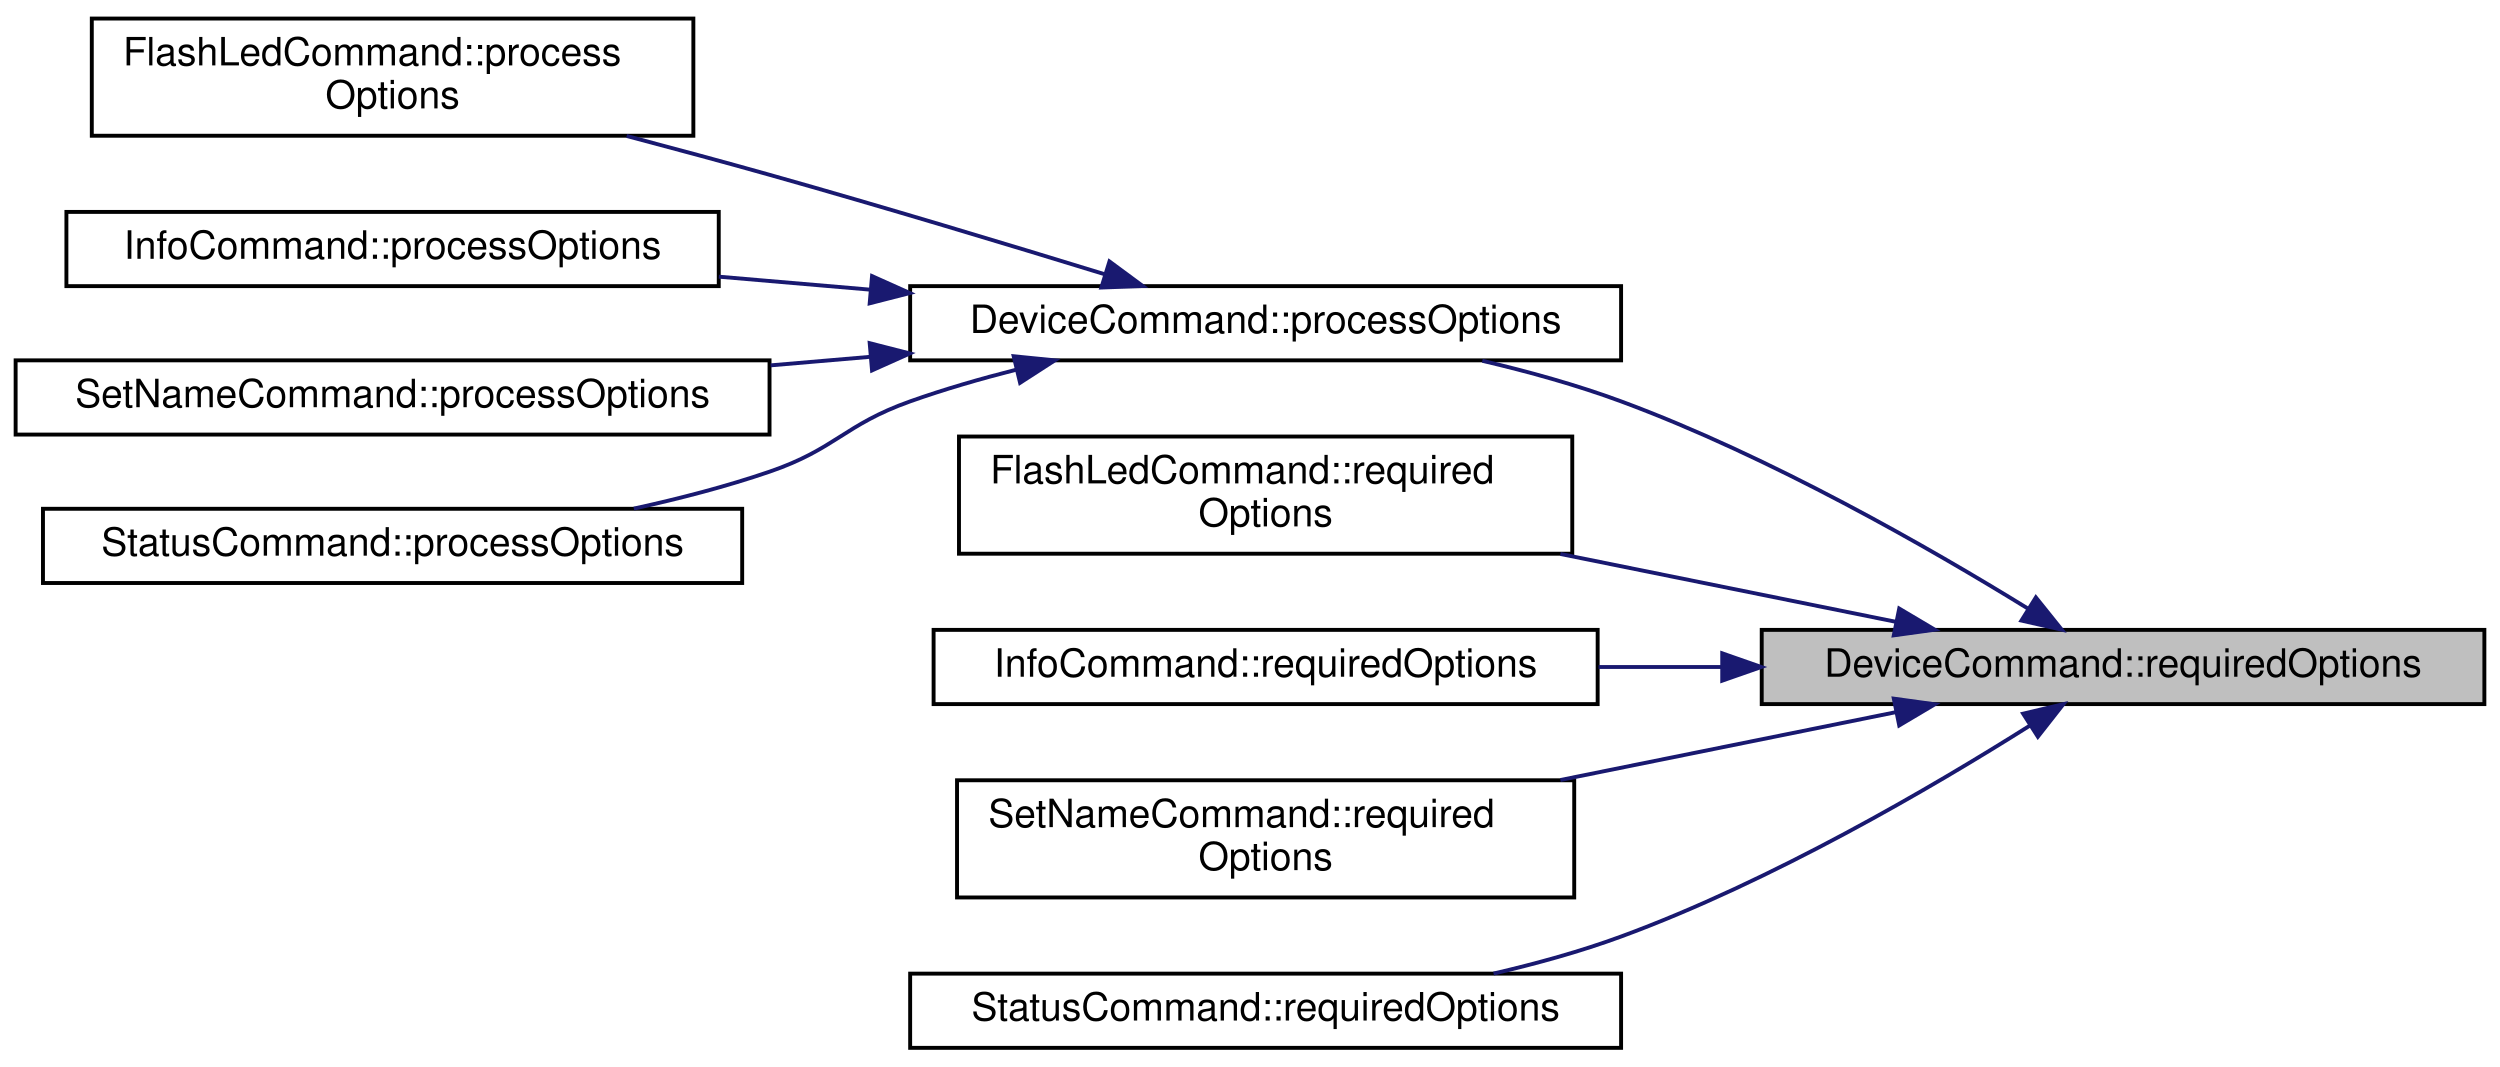
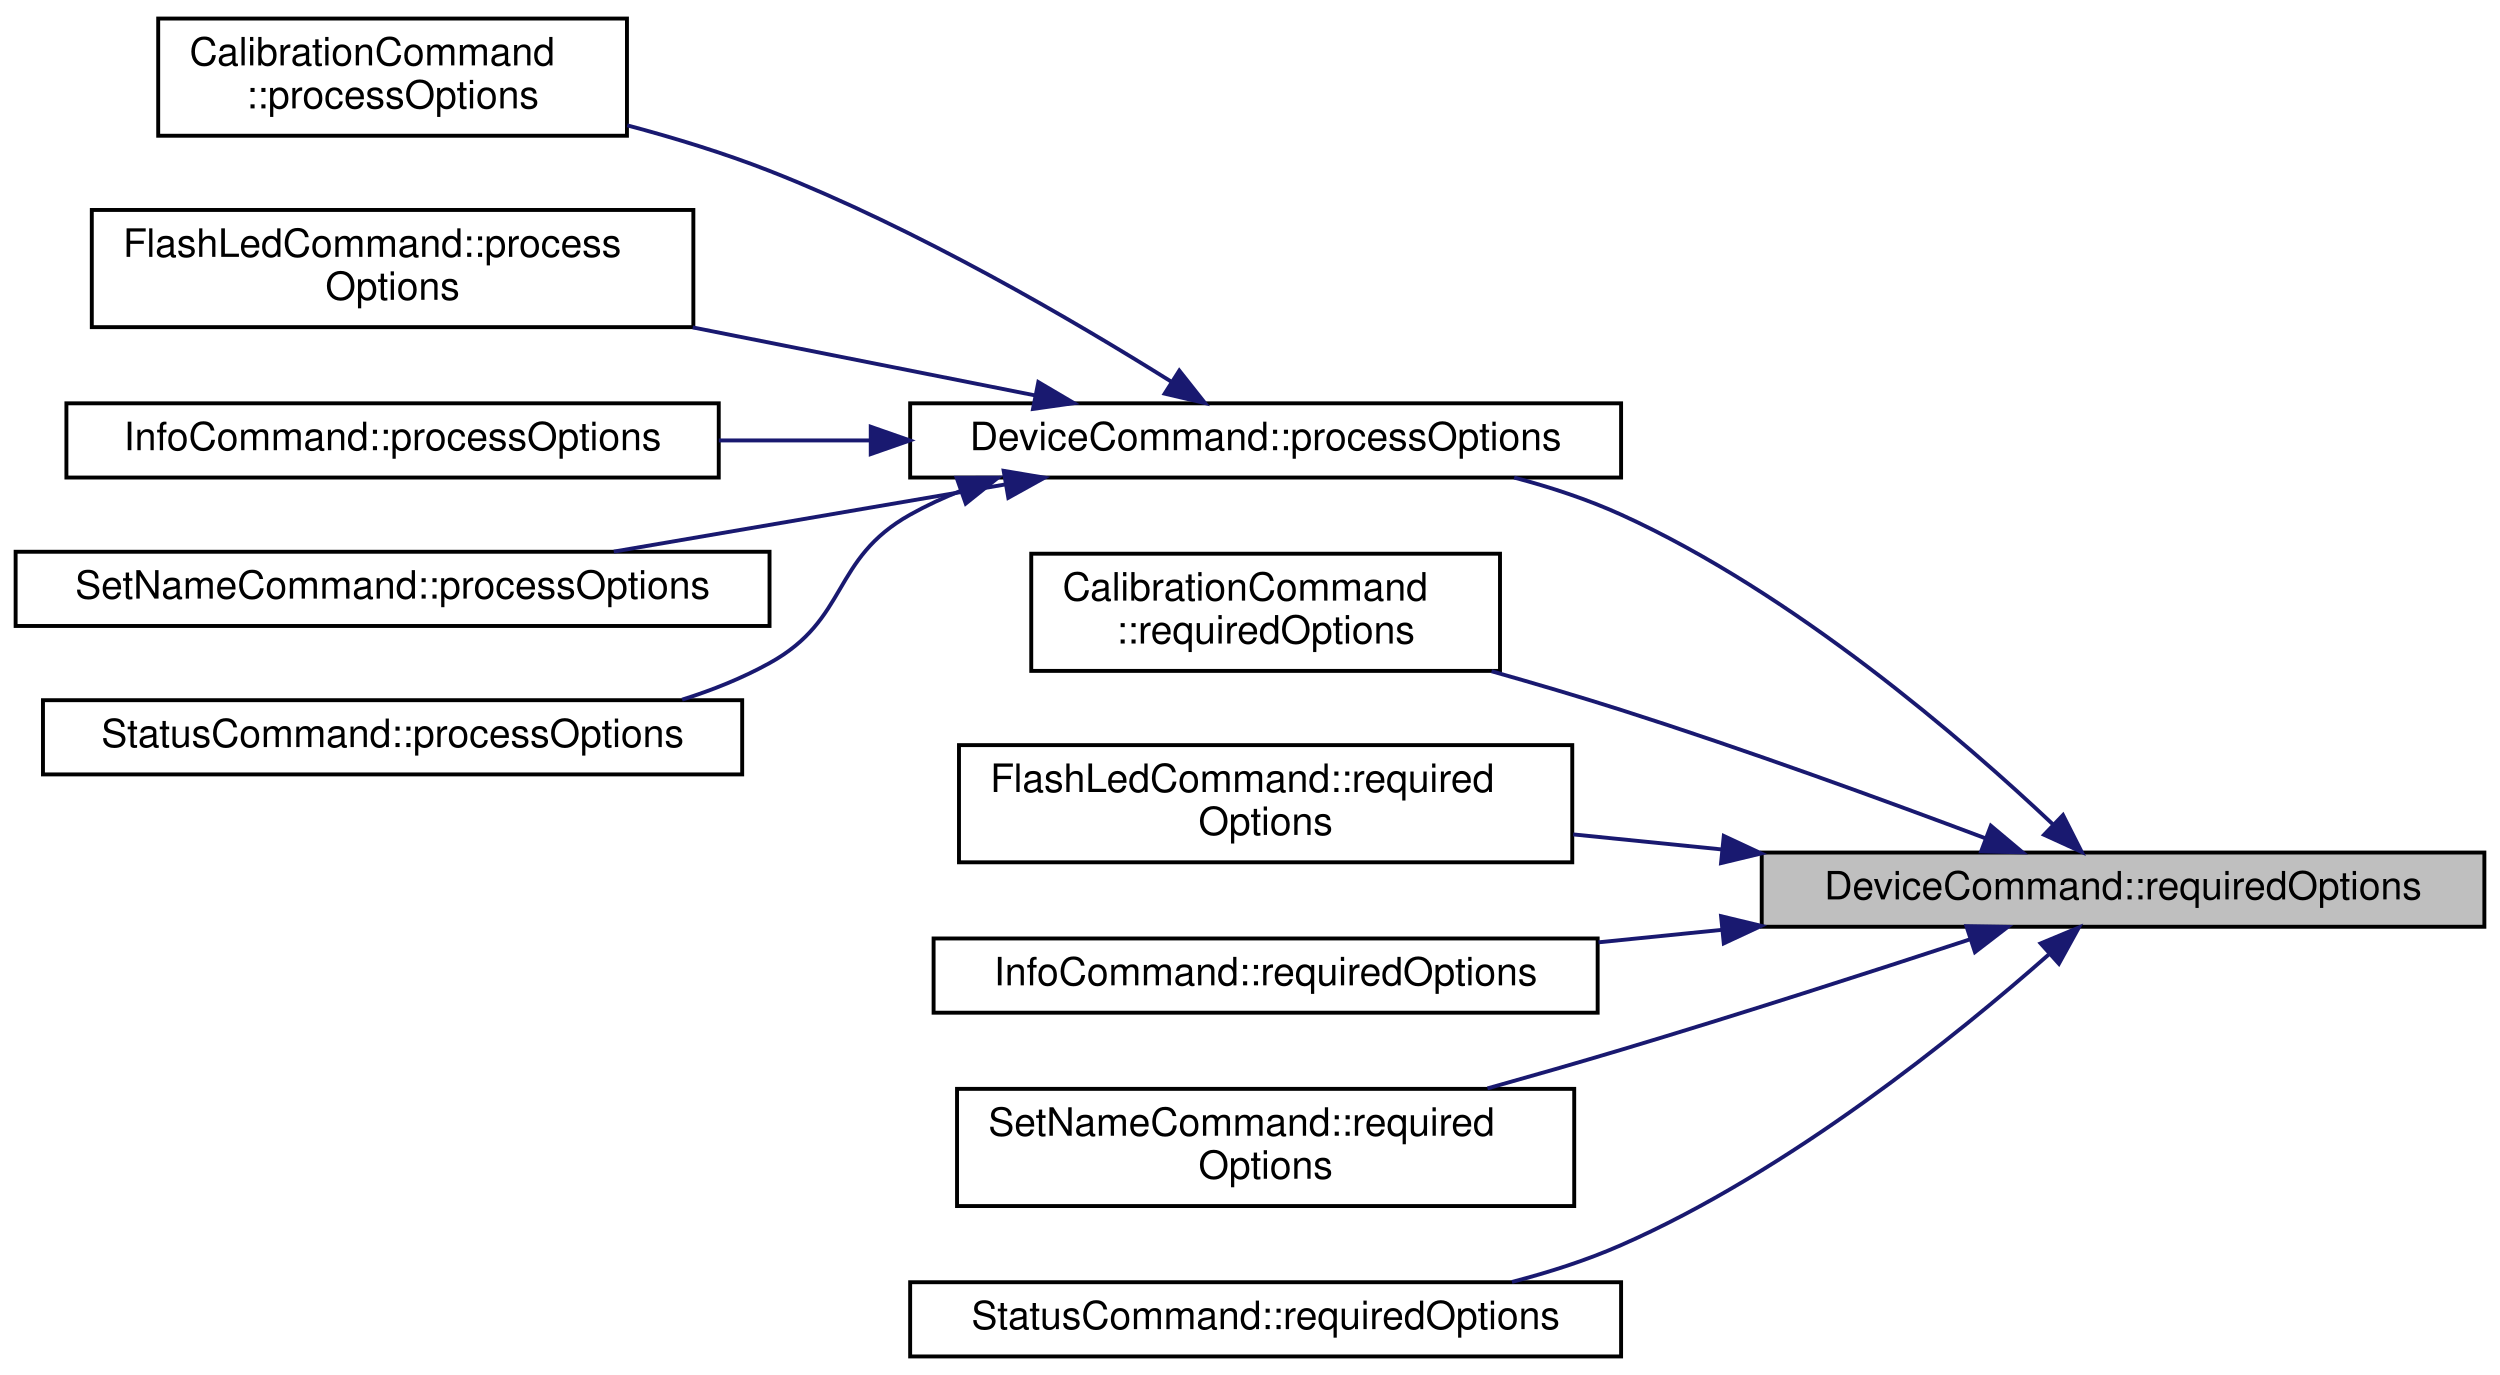
- <svg xmlns="http://www.w3.org/2000/svg" xmlns:xlink="http://www.w3.org/1999/xlink" width="640pt" height="273pt" viewBox="0.00 0.00 640.00 272.50">
-   <g id="graph0" class="graph" transform="scale(1 1) rotate(0) translate(4 268.5)">
+ <svg xmlns="http://www.w3.org/2000/svg" xmlns:xlink="http://www.w3.org/1999/xlink" width="640pt" height="352pt" viewBox="0.00 0.00 640.00 351.50">
+   <g id="graph0" class="graph" transform="scale(1 1) rotate(0) translate(4 347.5)">
    <g id="node1" class="node">
      <g id="a_node1">
        <a xlink:title="Returns a list of CLI option names required by this command.">
-           <polygon fill="#bfbfbf" stroke="black" points="447,-88.5 447,-107.5 632,-107.5 632,-88.5 447,-88.5" />
-           <text text-anchor="middle" x="539.5" y="-95.5" font-family="Helvetica,sans-Serif" font-size="10.00">DeviceCommand::requiredOptions</text>
+           <polygon fill="#bfbfbf" stroke="black" points="447,-110.5 447,-129.5 632,-129.5 632,-110.5 447,-110.5" />
+           <text text-anchor="middle" x="539.5" y="-117.5" font-family="Helvetica,sans-Serif" font-size="10.00">DeviceCommand::requiredOptions</text>
        </a>
      </g>
    </g>
    <g id="node2" class="node">
      <g id="a_node2">
        <a xlink:href="classDeviceCommand.html#a429915728a274595d134b3214e605c1b" target="_top" xlink:title="Processes the relevant options from the command line parser.">
-           <polygon fill="none" stroke="black" points="229,-176.5 229,-195.5 411,-195.5 411,-176.5 229,-176.5" />
-           <text text-anchor="middle" x="320" y="-183.5" font-family="Helvetica,sans-Serif" font-size="10.00">DeviceCommand::processOptions</text>
+           <polygon fill="none" stroke="black" points="229,-225.5 229,-244.5 411,-244.5 411,-225.5 229,-225.5" />
+           <text text-anchor="middle" x="320" y="-232.5" font-family="Helvetica,sans-Serif" font-size="10.00">DeviceCommand::processOptions</text>
        </a>
      </g>
    </g>
    <g id="edge1" class="edge">
-       <path fill="none" stroke="midnightblue" d="M515.09,-112.99C490.19,-128.34 449.18,-151.88 411,-166 399.74,-170.16 387.35,-173.61 375.47,-176.39" />
-       <polygon fill="midnightblue" stroke="midnightblue" points="517.18,-115.81 523.81,-107.55 513.48,-109.88 517.18,-115.81" />
+       <path fill="none" stroke="midnightblue" d="M521.67,-136.6C498.68,-158.3 455.22,-195.89 411,-216 402.42,-219.9 393.02,-223.01 383.62,-225.49" />
+       <polygon fill="midnightblue" stroke="midnightblue" points="524.13,-139.09 528.92,-129.64 519.28,-134.04 524.13,-139.09" />
    </g>
-     <g id="node7" class="node">
-       <g id="a_node7">
+     <g id="node8" class="node">
+       <g id="a_node8">
+         <a xlink:href="classCalibrationCommand.html#aba224ed7cf4429cccd6970adcc60543b" target="_top" xlink:title="Returns a list of CLI option names required by this command.">
+           <polygon fill="none" stroke="black" points="260,-176 260,-206 380,-206 380,-176 260,-176" />
+           <text text-anchor="start" x="268" y="-194" font-family="Helvetica,sans-Serif" font-size="10.00">CalibrationCommand</text>
+           <text text-anchor="middle" x="320" y="-183" font-family="Helvetica,sans-Serif" font-size="10.00">::requiredOptions</text>
+         </a>
+       </g>
+     </g>
+     <g id="edge7" class="edge">
+       <path fill="none" stroke="midnightblue" d="M504.18,-133.18C478.65,-142.78 442.87,-155.84 411,-166 400.34,-169.4 388.89,-172.78 377.84,-175.91" />
+       <polygon fill="midnightblue" stroke="midnightblue" points="505.66,-136.36 513.77,-129.55 503.18,-129.81 505.66,-136.36" />
+     </g>
+     <g id="node9" class="node">
+       <g id="a_node9">
        <a xlink:href="classFlashLedCommand.html#afdd092d0f82398d537a249cd6b8b9b9a" target="_top" xlink:title="Returns a list of CLI option names required by this command.">
          <polygon fill="none" stroke="black" points="241.5,-127 241.5,-157 398.5,-157 398.5,-127 241.5,-127" />
          <text text-anchor="start" x="249.5" y="-145" font-family="Helvetica,sans-Serif" font-size="10.00">FlashLedCommand::required</text>
          <text text-anchor="middle" x="320" y="-134" font-family="Helvetica,sans-Serif" font-size="10.00">Options</text>
        </a>
      </g>
    </g>
-     <g id="edge6" class="edge">
-       <path fill="none" stroke="midnightblue" d="M481.5,-109.53C455.2,-114.85 423.63,-121.24 395.47,-126.93" />
-       <polygon fill="midnightblue" stroke="midnightblue" points="482.2,-112.96 491.31,-107.55 480.81,-106.1 482.2,-112.96" />
+     <g id="edge8" class="edge">
+       <path fill="none" stroke="midnightblue" d="M436.7,-130.3C423.94,-131.59 411.05,-132.89 398.74,-134.14" />
+       <polygon fill="midnightblue" stroke="midnightblue" points="437.29,-133.75 446.89,-129.27 436.59,-126.79 437.29,-133.75" />
    </g>
-     <g id="node8" class="node">
-       <g id="a_node8">
+     <g id="node10" class="node">
+       <g id="a_node10">
        <a xlink:href="classInfoCommand.html#aeba667f52f3bb12a890e70854c47eece" target="_top" xlink:title="Returns a list of CLI option names required by this command.">
          <polygon fill="none" stroke="black" points="235,-88.5 235,-107.5 405,-107.5 405,-88.5 235,-88.5" />
          <text text-anchor="middle" x="320" y="-95.5" font-family="Helvetica,sans-Serif" font-size="10.00">InfoCommand::requiredOptions</text>
        </a>
      </g>
    </g>
-     <g id="edge7" class="edge">
-       <path fill="none" stroke="midnightblue" d="M436.8,-98C426.23,-98 415.58,-98 405.23,-98" />
-       <polygon fill="midnightblue" stroke="midnightblue" points="436.89,-101.5 446.89,-98 436.89,-94.5 436.89,-101.5" />
+     <g id="edge9" class="edge">
+       <path fill="none" stroke="midnightblue" d="M436.8,-109.71C426.23,-108.64 415.58,-107.57 405.23,-106.52" />
+       <polygon fill="midnightblue" stroke="midnightblue" points="436.59,-113.21 446.89,-110.73 437.29,-106.25 436.59,-113.21" />
    </g>
-     <g id="node9" class="node">
-       <g id="a_node9">
+     <g id="node11" class="node">
+       <g id="a_node11">
        <a xlink:href="classSetNameCommand.html#aca427dcc4590c0eb0033885efc28fcf2" target="_top" xlink:title="Returns a list of CLI option names required by this command.">
          <polygon fill="none" stroke="black" points="241,-39 241,-69 399,-69 399,-39 241,-39" />
          <text text-anchor="start" x="249" y="-57" font-family="Helvetica,sans-Serif" font-size="10.00">SetNameCommand::required</text>
          <text text-anchor="middle" x="320" y="-46" font-family="Helvetica,sans-Serif" font-size="10.00">Options</text>
        </a>
      </g>
    </g>
-     <g id="edge8" class="edge">
-       <path fill="none" stroke="midnightblue" d="M481.5,-86.47C455.2,-81.15 423.63,-74.76 395.47,-69.07" />
-       <polygon fill="midnightblue" stroke="midnightblue" points="480.81,-89.9 491.31,-88.45 482.2,-83.04 480.81,-89.9" />
+     <g id="edge10" class="edge">
+       <path fill="none" stroke="midnightblue" d="M500.41,-107.31C475.14,-99 441.18,-88.04 411,-79 399.97,-75.7 388.14,-72.3 376.79,-69.12" />
+       <polygon fill="midnightblue" stroke="midnightblue" points="499.4,-110.66 509.99,-110.47 501.59,-104.01 499.4,-110.66" />
    </g>
-     <g id="node10" class="node">
-       <g id="a_node10">
+     <g id="node12" class="node">
+       <g id="a_node12">
        <a xlink:href="classStatusCommand.html#aa2345f5f5e6453ca4364c78ca476c427" target="_top" xlink:title="Returns a list of CLI option names required by this command.">
          <polygon fill="none" stroke="black" points="229,-0.5 229,-19.5 411,-19.5 411,-0.5 229,-0.5" />
          <text text-anchor="middle" x="320" y="-7.5" font-family="Helvetica,sans-Serif" font-size="10.00">StatusCommand::requiredOptions</text>
        </a>
      </g>
    </g>
-     <g id="edge9" class="edge">
-       <path fill="none" stroke="midnightblue" d="M515.56,-82.94C490.75,-67.3 449.55,-43.16 411,-29 400.66,-25.2 389.35,-22.07 378.35,-19.52" />
-       <polygon fill="midnightblue" stroke="midnightblue" points="513.92,-86.05 524.23,-88.49 517.69,-80.15 513.92,-86.05" />
+     <g id="edge11" class="edge">
+       <path fill="none" stroke="midnightblue" d="M520.48,-103.4C497.05,-82.74 454.02,-47.9 411,-29 402.23,-25.15 392.62,-22.05 383.06,-19.58" />
+       <polygon fill="midnightblue" stroke="midnightblue" points="518.4,-106.24 528.19,-110.31 523.08,-101.03 518.4,-106.24" />
    </g>
    <g id="node3" class="node">
      <g id="a_node3">
-         <a xlink:href="classFlashLedCommand.html#ab2062e5ec29315ca83589a7302f7ae6f" target="_top" xlink:title="Processes the relevant options from the command line parser.">
-           <polygon fill="none" stroke="black" points="19.5,-234 19.5,-264 173.5,-264 173.5,-234 19.5,-234" />
-           <text text-anchor="start" x="27.5" y="-252" font-family="Helvetica,sans-Serif" font-size="10.00">FlashLedCommand::process</text>
-           <text text-anchor="middle" x="96.5" y="-241" font-family="Helvetica,sans-Serif" font-size="10.00">Options</text>
+         <a xlink:href="classCalibrationCommand.html#aed246998ed2e3e10a7adc021d9f24a8c" target="_top" xlink:title="Processes the relevant options from the command line parser.">
+           <polygon fill="none" stroke="black" points="36.5,-313 36.5,-343 156.5,-343 156.5,-313 36.5,-313" />
+           <text text-anchor="start" x="44.5" y="-331" font-family="Helvetica,sans-Serif" font-size="10.00">CalibrationCommand</text>
+           <text text-anchor="middle" x="96.5" y="-320" font-family="Helvetica,sans-Serif" font-size="10.00">::processOptions</text>
        </a>
      </g>
    </g>
    <g id="edge2" class="edge">
-       <path fill="none" stroke="midnightblue" d="M278.8,-198.54C254.11,-206.13 221.8,-215.89 193,-224 181.2,-227.32 168.55,-230.74 156.43,-233.94" />
-       <polygon fill="midnightblue" stroke="midnightblue" points="280.02,-201.82 288.54,-195.53 277.95,-195.14 280.02,-201.82" />
+       <path fill="none" stroke="midnightblue" d="M295.85,-250.04C271.22,-265.46 230.68,-289.23 193,-304 181.46,-308.52 168.8,-312.41 156.57,-315.66" />
+       <polygon fill="midnightblue" stroke="midnightblue" points="297.9,-252.88 304.47,-244.57 294.15,-246.97 297.9,-252.88" />
    </g>
    <g id="node4" class="node">
      <g id="a_node4">
-         <a xlink:href="classInfoCommand.html#a7d815cb4b0133025e4354649e2cd7a6a" target="_top" xlink:title="Processes the relevant options from the command line parser.">
-           <polygon fill="none" stroke="black" points="13,-195.5 13,-214.5 180,-214.5 180,-195.5 13,-195.5" />
-           <text text-anchor="middle" x="96.5" y="-202.5" font-family="Helvetica,sans-Serif" font-size="10.00">InfoCommand::processOptions</text>
+         <a xlink:href="classFlashLedCommand.html#ab2062e5ec29315ca83589a7302f7ae6f" target="_top" xlink:title="Processes the relevant options from the command line parser.">
+           <polygon fill="none" stroke="black" points="19.5,-264 19.5,-294 173.5,-294 173.5,-264 19.5,-264" />
+           <text text-anchor="start" x="27.5" y="-282" font-family="Helvetica,sans-Serif" font-size="10.00">FlashLedCommand::process</text>
+           <text text-anchor="middle" x="96.5" y="-271" font-family="Helvetica,sans-Serif" font-size="10.00">Options</text>
        </a>
      </g>
    </g>
    <g id="edge3" class="edge">
-       <path fill="none" stroke="midnightblue" d="M218.61,-194.61C205.7,-195.72 192.6,-196.84 180.02,-197.92" />
-       <polygon fill="midnightblue" stroke="midnightblue" points="219.24,-198.07 228.91,-193.73 218.64,-191.1 219.24,-198.07" />
+       <path fill="none" stroke="midnightblue" d="M260.95,-246.53C234.17,-251.85 202.01,-258.24 173.34,-263.93" />
+       <polygon fill="midnightblue" stroke="midnightblue" points="261.81,-249.93 270.94,-244.55 260.45,-243.06 261.81,-249.93" />
    </g>
    <g id="node5" class="node">
      <g id="a_node5">
-         <a xlink:href="classSetNameCommand.html#aac72587ddb035857cd224d843fc3d00c" target="_top" xlink:title="Processes the relevant options from the command line parser.">
-           <polygon fill="none" stroke="black" points="0,-157.5 0,-176.5 193,-176.5 193,-157.5 0,-157.5" />
-           <text text-anchor="middle" x="96.5" y="-164.5" font-family="Helvetica,sans-Serif" font-size="10.00">SetNameCommand::processOptions</text>
+         <a xlink:href="classInfoCommand.html#a7d815cb4b0133025e4354649e2cd7a6a" target="_top" xlink:title="Processes the relevant options from the command line parser.">
+           <polygon fill="none" stroke="black" points="13,-225.5 13,-244.5 180,-244.5 180,-225.5 13,-225.5" />
+           <text text-anchor="middle" x="96.5" y="-232.5" font-family="Helvetica,sans-Serif" font-size="10.00">InfoCommand::processOptions</text>
        </a>
      </g>
    </g>
    <g id="edge4" class="edge">
-       <path fill="none" stroke="midnightblue" d="M218.94,-177.42C210.41,-176.68 201.78,-175.95 193.28,-175.22" />
-       <polygon fill="midnightblue" stroke="midnightblue" points="218.64,-180.9 228.91,-178.27 219.24,-173.93 218.64,-180.9" />
+       <path fill="none" stroke="midnightblue" d="M218.61,-235C205.7,-235 192.6,-235 180.02,-235" />
+       <polygon fill="midnightblue" stroke="midnightblue" points="218.91,-238.5 228.91,-235 218.91,-231.5 218.91,-238.5" />
    </g>
    <g id="node6" class="node">
      <g id="a_node6">
-         <a xlink:href="classStatusCommand.html#a951404b4913fd4b341899d654a2abe72" target="_top" xlink:title="Processes the relevant options from the command line parser.">
-           <polygon fill="none" stroke="black" points="7,-119.5 7,-138.5 186,-138.5 186,-119.5 7,-119.5" />
-           <text text-anchor="middle" x="96.5" y="-126.5" font-family="Helvetica,sans-Serif" font-size="10.00">StatusCommand::processOptions</text>
+         <a xlink:href="classSetNameCommand.html#aac72587ddb035857cd224d843fc3d00c" target="_top" xlink:title="Processes the relevant options from the command line parser.">
+           <polygon fill="none" stroke="black" points="0,-187.5 0,-206.5 193,-206.5 193,-187.5 0,-187.5" />
+           <text text-anchor="middle" x="96.5" y="-194.5" font-family="Helvetica,sans-Serif" font-size="10.00">SetNameCommand::processOptions</text>
        </a>
      </g>
    </g>
    <g id="edge5" class="edge">
-       <path fill="none" stroke="midnightblue" d="M256.12,-174.1C246.92,-171.76 237.64,-169.07 229,-166 212.14,-160.01 209.92,-153.8 193,-148 181.97,-144.22 169.94,-141.1 158.26,-138.55" />
-       <polygon fill="midnightblue" stroke="midnightblue" points="255.5,-177.55 266.04,-176.5 257.14,-170.75 255.5,-177.55" />
+       <path fill="none" stroke="midnightblue" d="M253.27,-223.72C221.41,-218.26 183.55,-211.76 153.13,-206.54" />
+       <polygon fill="midnightblue" stroke="midnightblue" points="252.94,-227.22 263.39,-225.46 254.13,-220.32 252.94,-227.22" />
+     </g>
+     <g id="node7" class="node">
+       <g id="a_node7">
+         <a xlink:href="classStatusCommand.html#a951404b4913fd4b341899d654a2abe72" target="_top" xlink:title="Processes the relevant options from the command line parser.">
+           <polygon fill="none" stroke="black" points="7,-149.5 7,-168.5 186,-168.5 186,-149.5 7,-149.5" />
+           <text text-anchor="middle" x="96.5" y="-156.5" font-family="Helvetica,sans-Serif" font-size="10.00">StatusCommand::processOptions</text>
+         </a>
+       </g>
+     </g>
+     <g id="edge6" class="edge">
+       <path fill="none" stroke="midnightblue" d="M242.05,-222.14C237.52,-220.35 233.14,-218.32 229,-216 208.7,-204.64 213.37,-189.24 193,-178 186.04,-174.16 178.42,-171.09 170.62,-168.64" />
+       <polygon fill="midnightblue" stroke="midnightblue" points="240.9,-225.44 251.49,-225.47 243.23,-218.84 240.9,-225.44" />
    </g>
  </g>
</svg>
